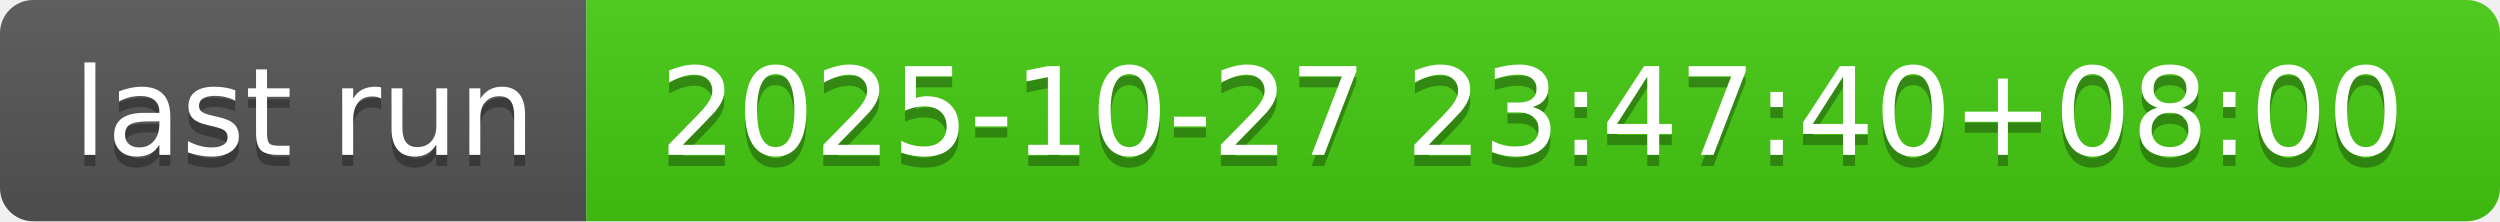
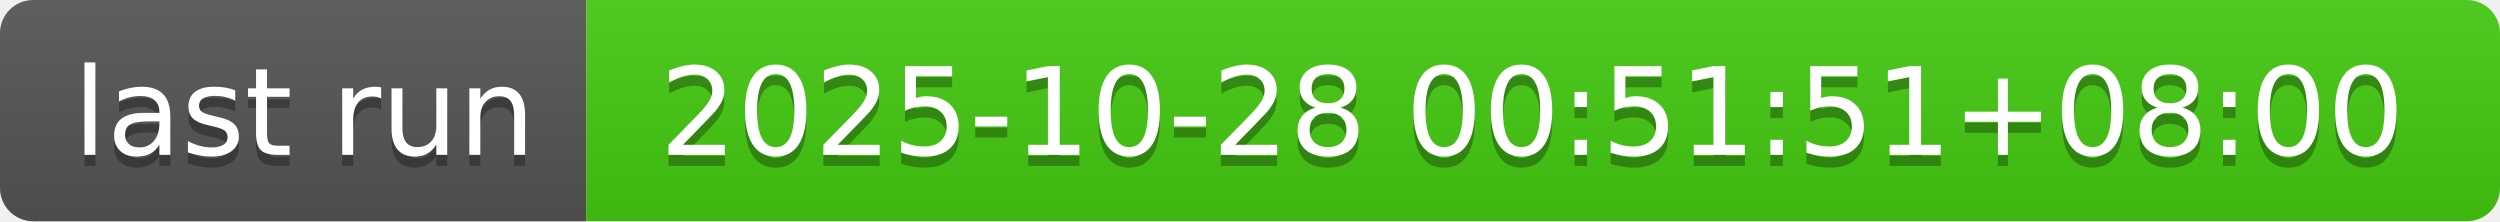
- <svg xmlns="http://www.w3.org/2000/svg" width="226" height="20" role="img" aria-label="last run: 2025-10-27 23:47:40+08:00">
+ <svg xmlns="http://www.w3.org/2000/svg" width="226" height="20" role="img" aria-label="last run: 2025-10-28 00:51:51+08:00">
  <linearGradient id="s" x2="0" y2="100%">
    <stop offset="0" stop-color="#bbb" stop-opacity=".1" />
    <stop offset="1" stop-opacity=".1" />
  </linearGradient>
  <clipPath id="r">
    <rect width="226" height="20" rx="3" fill="#fff" />
  </clipPath>
  <g clip-path="url(#r)">
    <rect width="53" height="20" fill="#555" />
    <rect x="53" width="173" height="20" fill="#4c1" />
    <rect width="226" height="20" fill="url(#s)" />
  </g>
  <g fill="#fff" text-anchor="middle" font-family="Verdana,Geneva,DejaVu Sans,sans-serif" text-rendering="geometricPrecision" font-size="110">
    <text aria-hidden="true" x="275" y="150" fill="#010101" fill-opacity=".3" transform="scale(.1)" textLength="430">last run</text>
    <text x="275" y="140" transform="scale(.1)" fill="#fff" textLength="430">last run</text>
-     <text aria-hidden="true" x="1385" y="150" fill="#010101" fill-opacity=".3" transform="scale(.1)" textLength="1630">2025-10-27 23:47:40+08:00</text>
-     <text x="1385" y="140" transform="scale(.1)" fill="#fff" textLength="1630">2025-10-27 23:47:40+08:00</text>
+     <text aria-hidden="true" x="1385" y="150" fill="#010101" fill-opacity=".3" transform="scale(.1)" textLength="1630">2025-10-28 00:51:51+08:00</text>
+     <text x="1385" y="140" transform="scale(.1)" fill="#fff" textLength="1630">2025-10-28 00:51:51+08:00</text>
  </g>
</svg>
